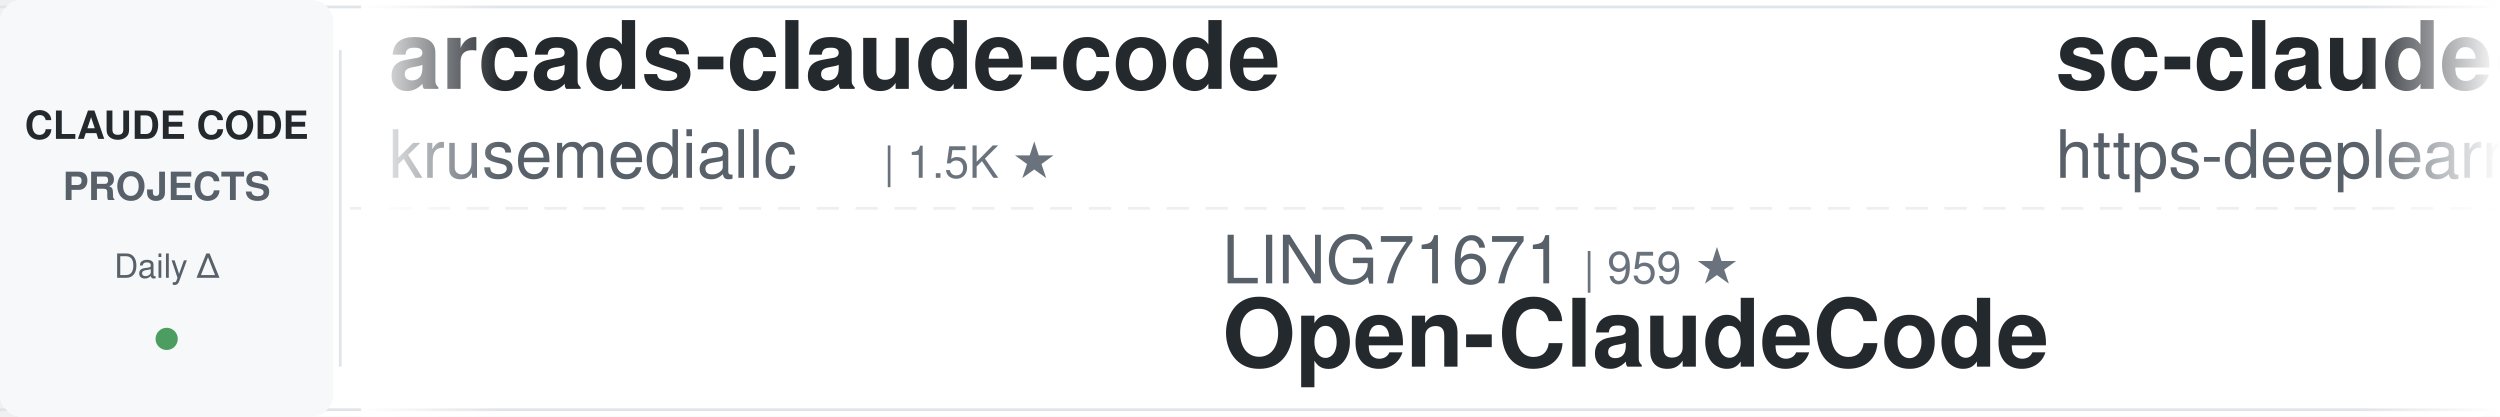
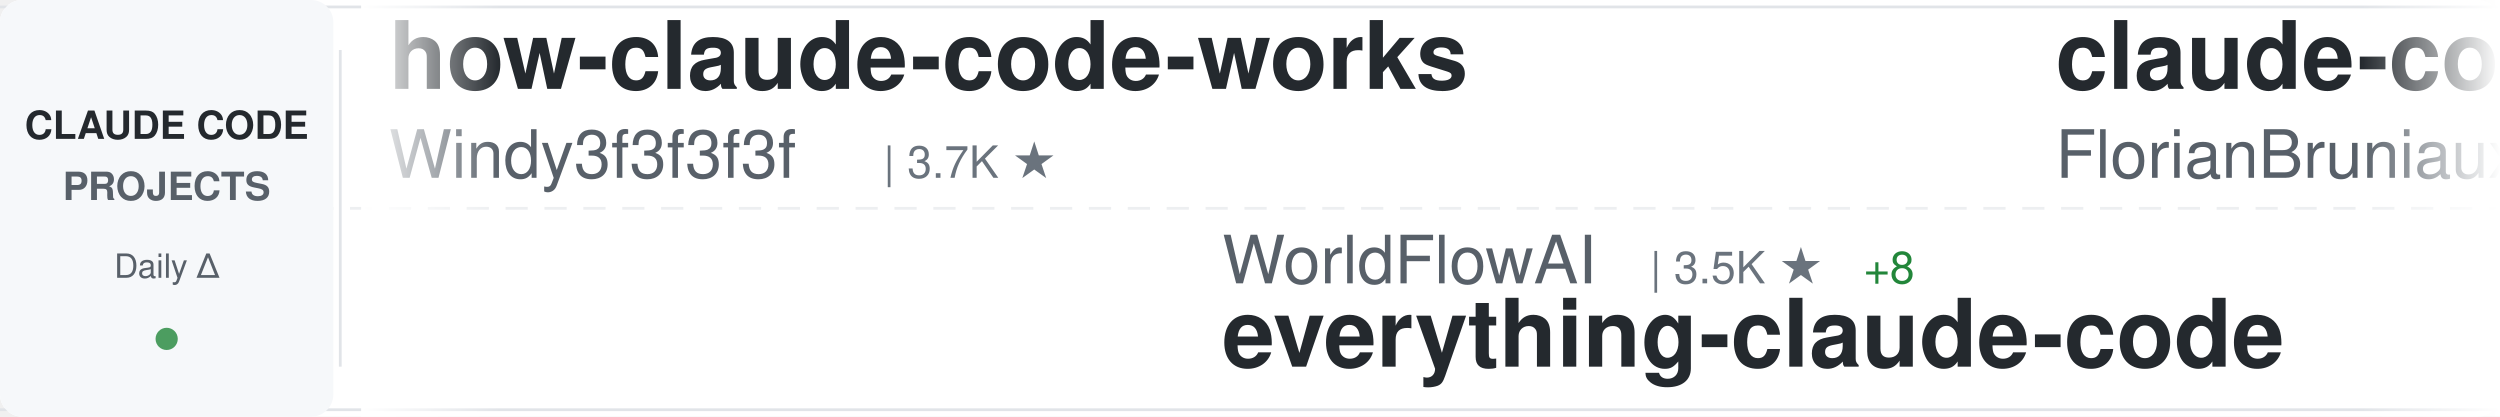
<svg xmlns="http://www.w3.org/2000/svg" width="900" height="150">
  <defs>
    <linearGradient id="awesomeLeftFade" x1="0%" y1="0%" x2="100%" y2="0%">
      <stop offset="0%" style="stop-color:#ffffff;stop-opacity:1" />
      <stop offset="100%" style="stop-color:#ffffff;stop-opacity:0" />
    </linearGradient>
    <linearGradient id="awesomeRightFade" x1="0%" y1="0%" x2="100%" y2="0%">
      <stop offset="0%" style="stop-color:#ffffff;stop-opacity:0" />
      <stop offset="100%" style="stop-color:#ffffff;stop-opacity:1" />
    </linearGradient>
  </defs>
  <rect width="900" height="150" fill="#ffffff" rx="8" />
  <rect x="0" y="2" width="900" height="1" fill="#e1e4e8" />
  <rect x="0" y="147" width="900" height="1" fill="#e1e4e8" />
  <line x1="0" y1="75" x2="900" y2="75" stroke="#e1e4e8" stroke-width="1" stroke-dasharray="8 6" opacity="0.6" />
  <rect x="0" y="0" width="120" height="150" fill="#f6f8fa" rx="8" />
  <text x="60" y="50" font-family="-apple-system, BlinkMacSystemFont, 'Segoe UI', Helvetica, Arial, sans-serif" font-size="14" font-weight="600" fill="#24292e" text-anchor="middle">CLAUDE CODE</text>
  <text x="60" y="72" font-family="-apple-system, BlinkMacSystemFont, 'Segoe UI', Helvetica, Arial, sans-serif" font-size="14" font-weight="600" fill="#586069" text-anchor="middle">PROJECTS</text>
  <text x="60" y="100" font-family="-apple-system, BlinkMacSystemFont, 'Segoe UI', Helvetica, Arial, sans-serif" font-size="12" font-weight="500" fill="#586069" text-anchor="middle">Daily Δ</text>
  <circle cx="60" cy="122" r="4" fill="#22863a" opacity="0.8" />
  <rect x="122" y="18" width="1" height="114" fill="#e1e4e8" />
  <clipPath id="awesomeTickerClip">
    <rect x="130" y="0" width="770" height="150" />
  </clipPath>
  <g clip-path="url(#awesomeTickerClip)">
    <g id="awesomeTickerItems">
      <animateTransform attributeName="transform" attributeType="XML" type="translate" from="0 0" to="-3000 0" dur="54s" repeatCount="indefinite" />
      <g transform="translate(0, 0)">
-         <text x="140" y="32" font-family="-apple-system, BlinkMacSystemFont, 'Segoe UI', Helvetica, Arial, sans-serif" font-size="34" font-weight="600" fill="#24292e">arcads-claude-code</text>
-         <text x="140" y="64" font-family="-apple-system, BlinkMacSystemFont, 'Segoe UI', Helvetica, Arial, sans-serif" font-size="24" font-weight="400" fill="#586069">krusemediallc</text>
-         <text x="318" y="64" font-family="-apple-system, BlinkMacSystemFont, 'Segoe UI', Helvetica, Arial, sans-serif" font-size="16" font-weight="500" fill="#6a737d">| 1.5K ★</text>
+         <text x="140" y="32" font-family="-apple-system, BlinkMacSystemFont, 'Segoe UI', Helvetica, Arial, sans-serif" font-size="34" font-weight="600" fill="#24292e">how-claude-code-works</text>
+         <text x="140" y="64" font-family="-apple-system, BlinkMacSystemFont, 'Segoe UI', Helvetica, Arial, sans-serif" font-size="24" font-weight="400" fill="#586069">Windy3f3f3f3f</text>
+         <text x="318" y="64" font-family="-apple-system, BlinkMacSystemFont, 'Segoe UI', Helvetica, Arial, sans-serif" font-size="16" font-weight="500" fill="#6a737d">| 3.7K ★</text>
      </g>
      <g transform="translate(300, 0)">
-         <text x="140" y="102" font-family="-apple-system, BlinkMacSystemFont, 'Segoe UI', Helvetica, Arial, sans-serif" font-size="24" font-weight="400" fill="#586069">LING71671</text>
-         <text x="270" y="102" font-family="-apple-system, BlinkMacSystemFont, 'Segoe UI', Helvetica, Arial, sans-serif" font-size="16" font-weight="500" fill="#6a737d">| 959 ★</text>
-         <text x="140" y="132" font-family="-apple-system, BlinkMacSystemFont, 'Segoe UI', Helvetica, Arial, sans-serif" font-size="34" font-weight="600" fill="#24292e">Open-ClaudeCode</text>
+         <text x="140" y="102" font-family="-apple-system, BlinkMacSystemFont, 'Segoe UI', Helvetica, Arial, sans-serif" font-size="24" font-weight="400" fill="#586069">WorldFlowAI</text>
+         <text x="294" y="102" font-family="-apple-system, BlinkMacSystemFont, 'Segoe UI', Helvetica, Arial, sans-serif" font-size="16" font-weight="500" fill="#6a737d">| 3.5K ★</text>
+         <text x="371" y="102" font-family="-apple-system, BlinkMacSystemFont, 'Segoe UI', Helvetica, Arial, sans-serif" font-size="16" font-weight="500" fill="#22863a"> +8</text>
+         <text x="140" y="132" font-family="-apple-system, BlinkMacSystemFont, 'Segoe UI', Helvetica, Arial, sans-serif" font-size="34" font-weight="600" fill="#24292e">everything-claude-code</text>
      </g>
      <g transform="translate(600, 0)">
-         <text x="140" y="32" font-family="-apple-system, BlinkMacSystemFont, 'Segoe UI', Helvetica, Arial, sans-serif" font-size="34" font-weight="600" fill="#24292e">sc-claude-code-files</text>
-         <text x="140" y="64" font-family="-apple-system, BlinkMacSystemFont, 'Segoe UI', Helvetica, Arial, sans-serif" font-size="24" font-weight="400" fill="#586069">https-deeplearning-ai</text>
-         <text x="414" y="64" font-family="-apple-system, BlinkMacSystemFont, 'Segoe UI', Helvetica, Arial, sans-serif" font-size="16" font-weight="500" fill="#6a737d">| 553 ★</text>
+         <text x="140" y="32" font-family="-apple-system, BlinkMacSystemFont, 'Segoe UI', Helvetica, Arial, sans-serif" font-size="34" font-weight="600" fill="#24292e">claude-code-ultimate-gui...</text>
+         <text x="140" y="64" font-family="-apple-system, BlinkMacSystemFont, 'Segoe UI', Helvetica, Arial, sans-serif" font-size="24" font-weight="400" fill="#586069">FlorianBruniaux</text>
+         <text x="342" y="64" font-family="-apple-system, BlinkMacSystemFont, 'Segoe UI', Helvetica, Arial, sans-serif" font-size="16" font-weight="500" fill="#6a737d">| 6.0K ★</text>
      </g>
      <g transform="translate(900, 0)">
-         <text x="140" y="102" font-family="-apple-system, BlinkMacSystemFont, 'Segoe UI', Helvetica, Arial, sans-serif" font-size="24" font-weight="400" fill="#586069">VoltAgent</text>
-         <text x="270" y="102" font-family="-apple-system, BlinkMacSystemFont, 'Segoe UI', Helvetica, Arial, sans-serif" font-size="16" font-weight="500" fill="#6a737d">| 25.3K ★</text>
-         <text x="356" y="102" font-family="-apple-system, BlinkMacSystemFont, 'Segoe UI', Helvetica, Arial, sans-serif" font-size="16" font-weight="500" fill="#22863a"> +6</text>
-         <text x="140" y="132" font-family="-apple-system, BlinkMacSystemFont, 'Segoe UI', Helvetica, Arial, sans-serif" font-size="34" font-weight="600" fill="#24292e">awesome-claude-code-suba...</text>
+         <text x="140" y="102" font-family="-apple-system, BlinkMacSystemFont, 'Segoe UI', Helvetica, Arial, sans-serif" font-size="24" font-weight="400" fill="#586069">techjarves</text>
+         <text x="282" y="102" font-family="-apple-system, BlinkMacSystemFont, 'Segoe UI', Helvetica, Arial, sans-serif" font-size="16" font-weight="500" fill="#6a737d">| 1.5K ★</text>
+         <text x="140" y="132" font-family="-apple-system, BlinkMacSystemFont, 'Segoe UI', Helvetica, Arial, sans-serif" font-size="34" font-weight="600" fill="#24292e">ClaudeCode-Portable</text>
      </g>
      <g transform="translate(1200, 0)">
-         <text x="140" y="32" font-family="-apple-system, BlinkMacSystemFont, 'Segoe UI', Helvetica, Arial, sans-serif" font-size="34" font-weight="600" fill="#24292e">claude-code-from-source</text>
-         <text x="140" y="64" font-family="-apple-system, BlinkMacSystemFont, 'Segoe UI', Helvetica, Arial, sans-serif" font-size="24" font-weight="400" fill="#586069">alejandrobalderas</text>
-         <text x="366" y="64" font-family="-apple-system, BlinkMacSystemFont, 'Segoe UI', Helvetica, Arial, sans-serif" font-size="16" font-weight="500" fill="#6a737d">| 2.9K ★</text>
-         <text x="443" y="64" font-family="-apple-system, BlinkMacSystemFont, 'Segoe UI', Helvetica, Arial, sans-serif" font-size="16" font-weight="500" fill="#22863a"> +4</text>
+         <text x="140" y="32" font-family="-apple-system, BlinkMacSystemFont, 'Segoe UI', Helvetica, Arial, sans-serif" font-size="34" font-weight="600" fill="#24292e">awesome-claude-code-plug...</text>
+         <text x="140" y="64" font-family="-apple-system, BlinkMacSystemFont, 'Segoe UI', Helvetica, Arial, sans-serif" font-size="24" font-weight="400" fill="#586069">ccplugins</text>
+         <text x="270" y="64" font-family="-apple-system, BlinkMacSystemFont, 'Segoe UI', Helvetica, Arial, sans-serif" font-size="16" font-weight="500" fill="#6a737d">| 952 ★</text>
      </g>
      <g transform="translate(1500, 0)">
-         <text x="140" y="102" font-family="-apple-system, BlinkMacSystemFont, 'Segoe UI', Helvetica, Arial, sans-serif" font-size="24" font-weight="400" fill="#586069">luyao618</text>
-         <text x="258" y="102" font-family="-apple-system, BlinkMacSystemFont, 'Segoe UI', Helvetica, Arial, sans-serif" font-size="16" font-weight="500" fill="#6a737d">| 1.7K ★</text>
-         <text x="335" y="102" font-family="-apple-system, BlinkMacSystemFont, 'Segoe UI', Helvetica, Arial, sans-serif" font-size="16" font-weight="500" fill="#22863a"> +1</text>
-         <text x="140" y="132" font-family="-apple-system, BlinkMacSystemFont, 'Segoe UI', Helvetica, Arial, sans-serif" font-size="34" font-weight="600" fill="#24292e">Claude-Code-Source-Study</text>
+         <text x="140" y="102" font-family="-apple-system, BlinkMacSystemFont, 'Segoe UI', Helvetica, Arial, sans-serif" font-size="24" font-weight="400" fill="#586069">lorryjovens-hub</text>
+         <text x="342" y="102" font-family="-apple-system, BlinkMacSystemFont, 'Segoe UI', Helvetica, Arial, sans-serif" font-size="16" font-weight="500" fill="#6a737d">| 1.7K ★</text>
+         <text x="140" y="132" font-family="-apple-system, BlinkMacSystemFont, 'Segoe UI', Helvetica, Arial, sans-serif" font-size="34" font-weight="600" fill="#24292e">claude-code-rust</text>
      </g>
      <g transform="translate(1800, 0)">
-         <text x="140" y="32" font-family="-apple-system, BlinkMacSystemFont, 'Segoe UI', Helvetica, Arial, sans-serif" font-size="34" font-weight="600" fill="#24292e">claude-code-showcase</text>
-         <text x="140" y="64" font-family="-apple-system, BlinkMacSystemFont, 'Segoe UI', Helvetica, Arial, sans-serif" font-size="24" font-weight="400" fill="#586069">ChrisWiles</text>
-         <text x="282" y="64" font-family="-apple-system, BlinkMacSystemFont, 'Segoe UI', Helvetica, Arial, sans-serif" font-size="16" font-weight="500" fill="#6a737d">| 6.1K ★</text>
+         <text x="140" y="32" font-family="-apple-system, BlinkMacSystemFont, 'Segoe UI', Helvetica, Arial, sans-serif" font-size="34" font-weight="600" fill="#24292e">claude-code-engineering</text>
+         <text x="140" y="64" font-family="-apple-system, BlinkMacSystemFont, 'Segoe UI', Helvetica, Arial, sans-serif" font-size="24" font-weight="400" fill="#586069">huangjia2019</text>
+         <text x="306" y="64" font-family="-apple-system, BlinkMacSystemFont, 'Segoe UI', Helvetica, Arial, sans-serif" font-size="16" font-weight="500" fill="#6a737d">| 1.1K ★</text>
+         <text x="383" y="64" font-family="-apple-system, BlinkMacSystemFont, 'Segoe UI', Helvetica, Arial, sans-serif" font-size="16" font-weight="500" fill="#22863a"> +1</text>
      </g>
      <g transform="translate(2100, 0)">
-         <text x="140" y="102" font-family="-apple-system, BlinkMacSystemFont, 'Segoe UI', Helvetica, Arial, sans-serif" font-size="24" font-weight="400" fill="#586069">777genius</text>
-         <text x="270" y="102" font-family="-apple-system, BlinkMacSystemFont, 'Segoe UI', Helvetica, Arial, sans-serif" font-size="16" font-weight="500" fill="#6a737d">| 931 ★</text>
-         <text x="140" y="132" font-family="-apple-system, BlinkMacSystemFont, 'Segoe UI', Helvetica, Arial, sans-serif" font-size="34" font-weight="600" fill="#24292e">claude-code-source-code</text>
+         <text x="140" y="102" font-family="-apple-system, BlinkMacSystemFont, 'Segoe UI', Helvetica, Arial, sans-serif" font-size="24" font-weight="400" fill="#586069">alejandrobalderas</text>
+         <text x="366" y="102" font-family="-apple-system, BlinkMacSystemFont, 'Segoe UI', Helvetica, Arial, sans-serif" font-size="16" font-weight="500" fill="#6a737d">| 2.9K ★</text>
+         <text x="443" y="102" font-family="-apple-system, BlinkMacSystemFont, 'Segoe UI', Helvetica, Arial, sans-serif" font-size="16" font-weight="500" fill="#22863a"> +8</text>
+         <text x="140" y="132" font-family="-apple-system, BlinkMacSystemFont, 'Segoe UI', Helvetica, Arial, sans-serif" font-size="34" font-weight="600" fill="#24292e">claude-code-from-source</text>
      </g>
      <g transform="translate(2400, 0)">
-         <text x="140" y="32" font-family="-apple-system, BlinkMacSystemFont, 'Segoe UI', Helvetica, Arial, sans-serif" font-size="34" font-weight="600" fill="#24292e">claude-code-proxy</text>
-         <text x="140" y="64" font-family="-apple-system, BlinkMacSystemFont, 'Segoe UI', Helvetica, Arial, sans-serif" font-size="24" font-weight="400" fill="#586069">1rgs</text>
-         <text x="210" y="64" font-family="-apple-system, BlinkMacSystemFont, 'Segoe UI', Helvetica, Arial, sans-serif" font-size="16" font-weight="500" fill="#6a737d">| 3.7K ★</text>
+         <text x="140" y="32" font-family="-apple-system, BlinkMacSystemFont, 'Segoe UI', Helvetica, Arial, sans-serif" font-size="34" font-weight="600" fill="#24292e">pi-vs-claude-code</text>
+         <text x="140" y="64" font-family="-apple-system, BlinkMacSystemFont, 'Segoe UI', Helvetica, Arial, sans-serif" font-size="24" font-weight="400" fill="#586069">disler</text>
+         <text x="234" y="64" font-family="-apple-system, BlinkMacSystemFont, 'Segoe UI', Helvetica, Arial, sans-serif" font-size="16" font-weight="500" fill="#6a737d">| 1.7K ★</text>
+         <text x="311" y="64" font-family="-apple-system, BlinkMacSystemFont, 'Segoe UI', Helvetica, Arial, sans-serif" font-size="16" font-weight="500" fill="#22863a"> +1</text>
      </g>
      <g transform="translate(2700, 0)">
-         <text x="140" y="102" font-family="-apple-system, BlinkMacSystemFont, 'Segoe UI', Helvetica, Arial, sans-serif" font-size="24" font-weight="400" fill="#586069">huangserva</text>
-         <text x="282" y="102" font-family="-apple-system, BlinkMacSystemFont, 'Segoe UI', Helvetica, Arial, sans-serif" font-size="16" font-weight="500" fill="#6a737d">| 631 ★</text>
-         <text x="140" y="132" font-family="-apple-system, BlinkMacSystemFont, 'Segoe UI', Helvetica, Arial, sans-serif" font-size="34" font-weight="600" fill="#24292e">claude-code-cli</text>
+         <text x="140" y="102" font-family="-apple-system, BlinkMacSystemFont, 'Segoe UI', Helvetica, Arial, sans-serif" font-size="24" font-weight="400" fill="#586069">sugyan</text>
+         <text x="234" y="102" font-family="-apple-system, BlinkMacSystemFont, 'Segoe UI', Helvetica, Arial, sans-serif" font-size="16" font-weight="500" fill="#6a737d">| 1.1K ★</text>
+         <text x="140" y="132" font-family="-apple-system, BlinkMacSystemFont, 'Segoe UI', Helvetica, Arial, sans-serif" font-size="34" font-weight="600" fill="#24292e">claude-code-webui</text>
      </g>
      <g transform="translate(3000, 0)">
-         <text x="140" y="32" font-family="-apple-system, BlinkMacSystemFont, 'Segoe UI', Helvetica, Arial, sans-serif" font-size="34" font-weight="600" fill="#24292e">arcads-claude-code</text>
-         <text x="140" y="64" font-family="-apple-system, BlinkMacSystemFont, 'Segoe UI', Helvetica, Arial, sans-serif" font-size="24" font-weight="400" fill="#586069">krusemediallc</text>
-         <text x="318" y="64" font-family="-apple-system, BlinkMacSystemFont, 'Segoe UI', Helvetica, Arial, sans-serif" font-size="16" font-weight="500" fill="#6a737d">| 1.5K ★</text>
+         <text x="140" y="32" font-family="-apple-system, BlinkMacSystemFont, 'Segoe UI', Helvetica, Arial, sans-serif" font-size="34" font-weight="600" fill="#24292e">how-claude-code-works</text>
+         <text x="140" y="64" font-family="-apple-system, BlinkMacSystemFont, 'Segoe UI', Helvetica, Arial, sans-serif" font-size="24" font-weight="400" fill="#586069">Windy3f3f3f3f</text>
+         <text x="318" y="64" font-family="-apple-system, BlinkMacSystemFont, 'Segoe UI', Helvetica, Arial, sans-serif" font-size="16" font-weight="500" fill="#6a737d">| 3.7K ★</text>
      </g>
      <g transform="translate(3300, 0)">
-         <text x="140" y="102" font-family="-apple-system, BlinkMacSystemFont, 'Segoe UI', Helvetica, Arial, sans-serif" font-size="24" font-weight="400" fill="#586069">LING71671</text>
-         <text x="270" y="102" font-family="-apple-system, BlinkMacSystemFont, 'Segoe UI', Helvetica, Arial, sans-serif" font-size="16" font-weight="500" fill="#6a737d">| 959 ★</text>
-         <text x="140" y="132" font-family="-apple-system, BlinkMacSystemFont, 'Segoe UI', Helvetica, Arial, sans-serif" font-size="34" font-weight="600" fill="#24292e">Open-ClaudeCode</text>
+         <text x="140" y="102" font-family="-apple-system, BlinkMacSystemFont, 'Segoe UI', Helvetica, Arial, sans-serif" font-size="24" font-weight="400" fill="#586069">WorldFlowAI</text>
+         <text x="294" y="102" font-family="-apple-system, BlinkMacSystemFont, 'Segoe UI', Helvetica, Arial, sans-serif" font-size="16" font-weight="500" fill="#6a737d">| 3.5K ★</text>
+         <text x="371" y="102" font-family="-apple-system, BlinkMacSystemFont, 'Segoe UI', Helvetica, Arial, sans-serif" font-size="16" font-weight="500" fill="#22863a"> +8</text>
+         <text x="140" y="132" font-family="-apple-system, BlinkMacSystemFont, 'Segoe UI', Helvetica, Arial, sans-serif" font-size="34" font-weight="600" fill="#24292e">everything-claude-code</text>
      </g>
      <g transform="translate(3600, 0)">
-         <text x="140" y="32" font-family="-apple-system, BlinkMacSystemFont, 'Segoe UI', Helvetica, Arial, sans-serif" font-size="34" font-weight="600" fill="#24292e">sc-claude-code-files</text>
-         <text x="140" y="64" font-family="-apple-system, BlinkMacSystemFont, 'Segoe UI', Helvetica, Arial, sans-serif" font-size="24" font-weight="400" fill="#586069">https-deeplearning-ai</text>
-         <text x="414" y="64" font-family="-apple-system, BlinkMacSystemFont, 'Segoe UI', Helvetica, Arial, sans-serif" font-size="16" font-weight="500" fill="#6a737d">| 553 ★</text>
+         <text x="140" y="32" font-family="-apple-system, BlinkMacSystemFont, 'Segoe UI', Helvetica, Arial, sans-serif" font-size="34" font-weight="600" fill="#24292e">claude-code-ultimate-gui...</text>
+         <text x="140" y="64" font-family="-apple-system, BlinkMacSystemFont, 'Segoe UI', Helvetica, Arial, sans-serif" font-size="24" font-weight="400" fill="#586069">FlorianBruniaux</text>
+         <text x="342" y="64" font-family="-apple-system, BlinkMacSystemFont, 'Segoe UI', Helvetica, Arial, sans-serif" font-size="16" font-weight="500" fill="#6a737d">| 6.0K ★</text>
      </g>
      <g transform="translate(3900, 0)">
-         <text x="140" y="102" font-family="-apple-system, BlinkMacSystemFont, 'Segoe UI', Helvetica, Arial, sans-serif" font-size="24" font-weight="400" fill="#586069">VoltAgent</text>
-         <text x="270" y="102" font-family="-apple-system, BlinkMacSystemFont, 'Segoe UI', Helvetica, Arial, sans-serif" font-size="16" font-weight="500" fill="#6a737d">| 25.3K ★</text>
-         <text x="356" y="102" font-family="-apple-system, BlinkMacSystemFont, 'Segoe UI', Helvetica, Arial, sans-serif" font-size="16" font-weight="500" fill="#22863a"> +6</text>
-         <text x="140" y="132" font-family="-apple-system, BlinkMacSystemFont, 'Segoe UI', Helvetica, Arial, sans-serif" font-size="34" font-weight="600" fill="#24292e">awesome-claude-code-suba...</text>
+         <text x="140" y="102" font-family="-apple-system, BlinkMacSystemFont, 'Segoe UI', Helvetica, Arial, sans-serif" font-size="24" font-weight="400" fill="#586069">techjarves</text>
+         <text x="282" y="102" font-family="-apple-system, BlinkMacSystemFont, 'Segoe UI', Helvetica, Arial, sans-serif" font-size="16" font-weight="500" fill="#6a737d">| 1.5K ★</text>
+         <text x="140" y="132" font-family="-apple-system, BlinkMacSystemFont, 'Segoe UI', Helvetica, Arial, sans-serif" font-size="34" font-weight="600" fill="#24292e">ClaudeCode-Portable</text>
      </g>
    </g>
  </g>
  <rect x="130" y="0" width="50" height="150" fill="url(#awesomeLeftFade)" />
  <rect x="850" y="0" width="50" height="150" fill="url(#awesomeRightFade)" />
</svg>
